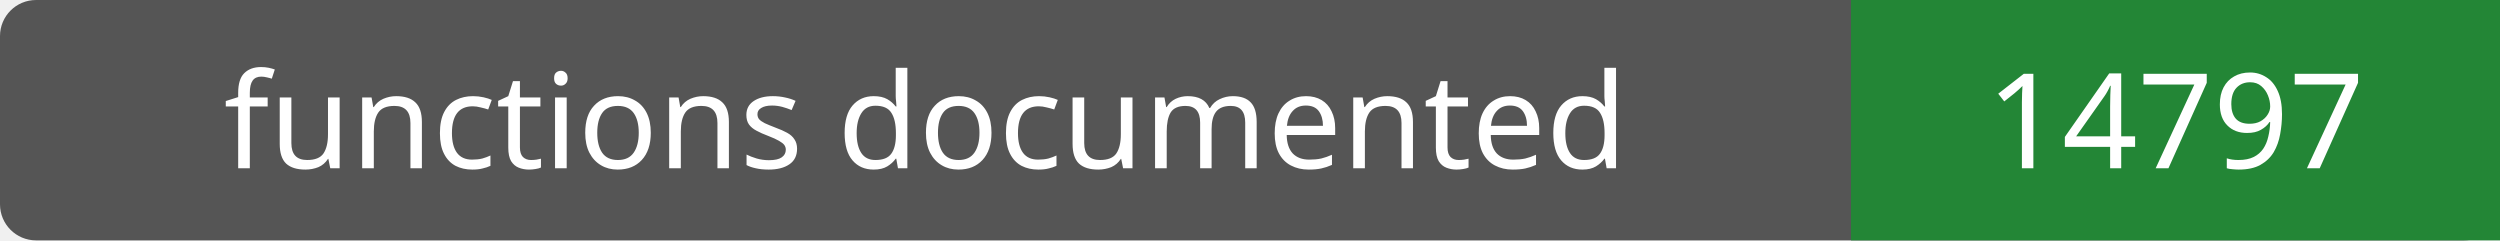
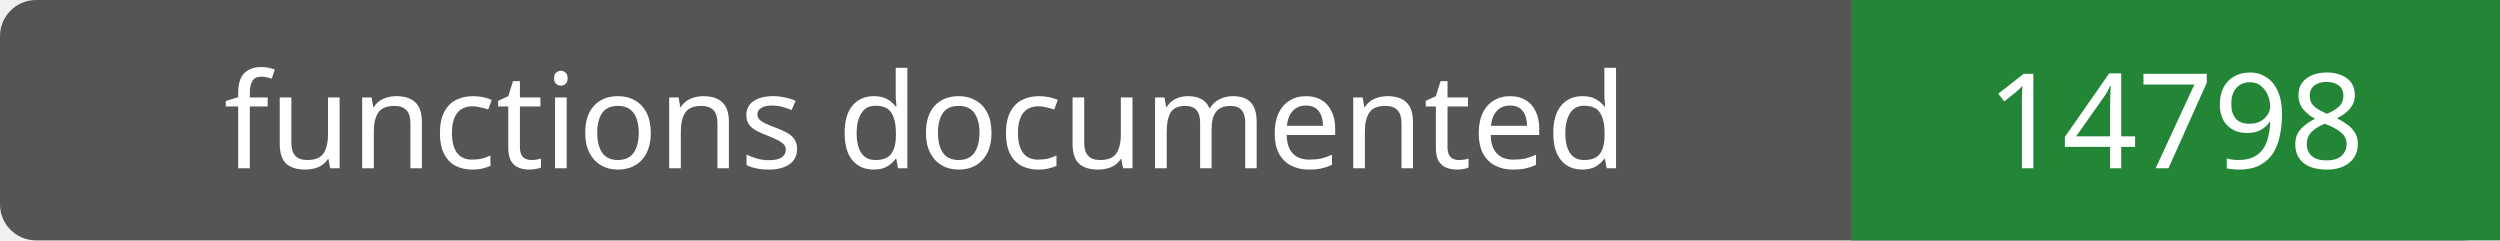
- <svg xmlns="http://www.w3.org/2000/svg" width="208" height="20" role="img" aria-label="functions documented: 14797">
+ <svg xmlns="http://www.w3.org/2000/svg" width="208" height="20" role="img" aria-label="functions documented: 14798">
  <rect width="208" height="20" rx="3" fill="#555" />
  <path fill="#238636" d="M154 0h54v20H154z" />
  <g fill="#fff" text-anchor="middle" font-family="Verdana,sans-serif" font-size="11">
    <text x="77.0" y="14">functions documented</text>
-     <text x="181.0" y="14">14797</text>
+     <text x="181.0" y="14">14798</text>
  </g>
</svg>
